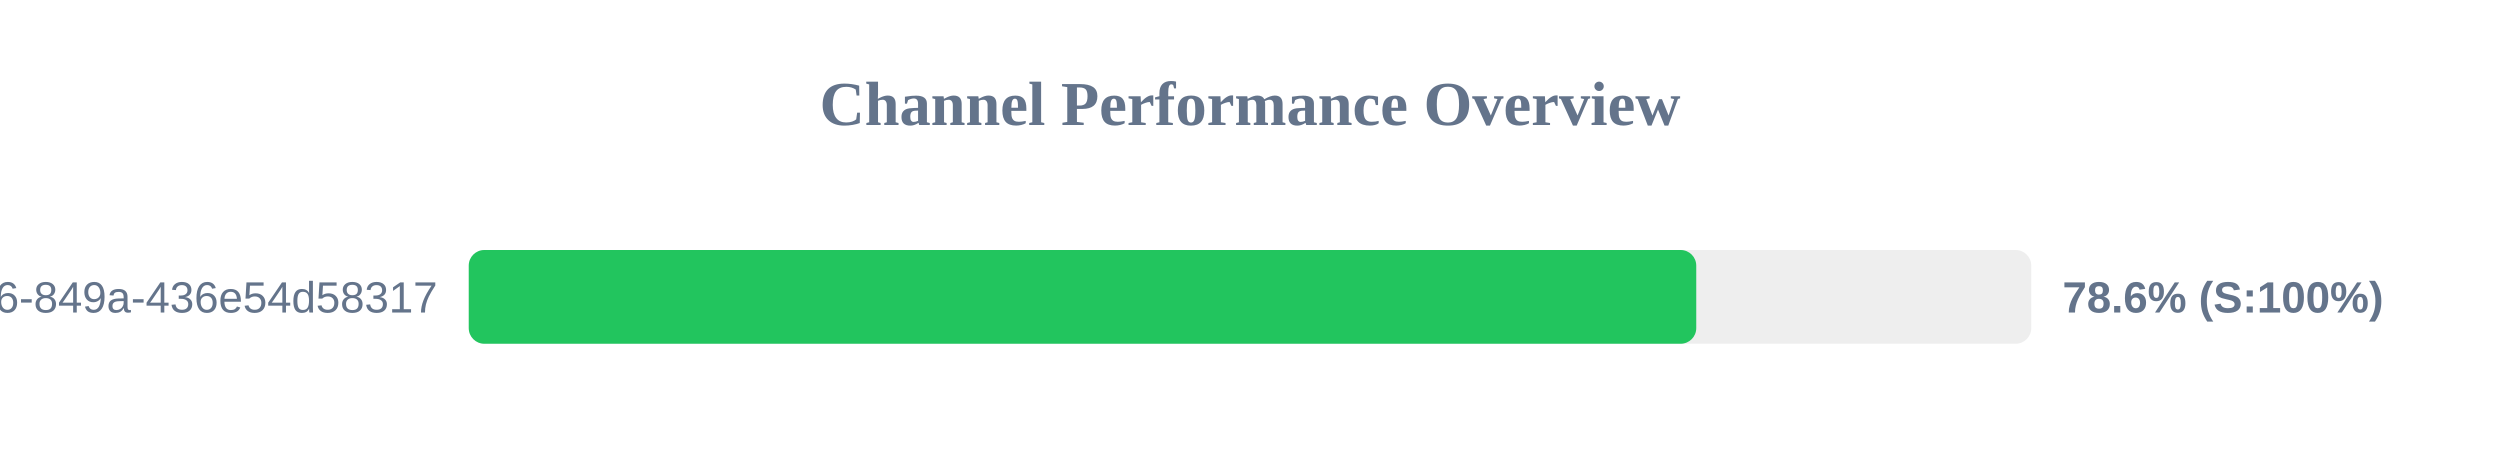
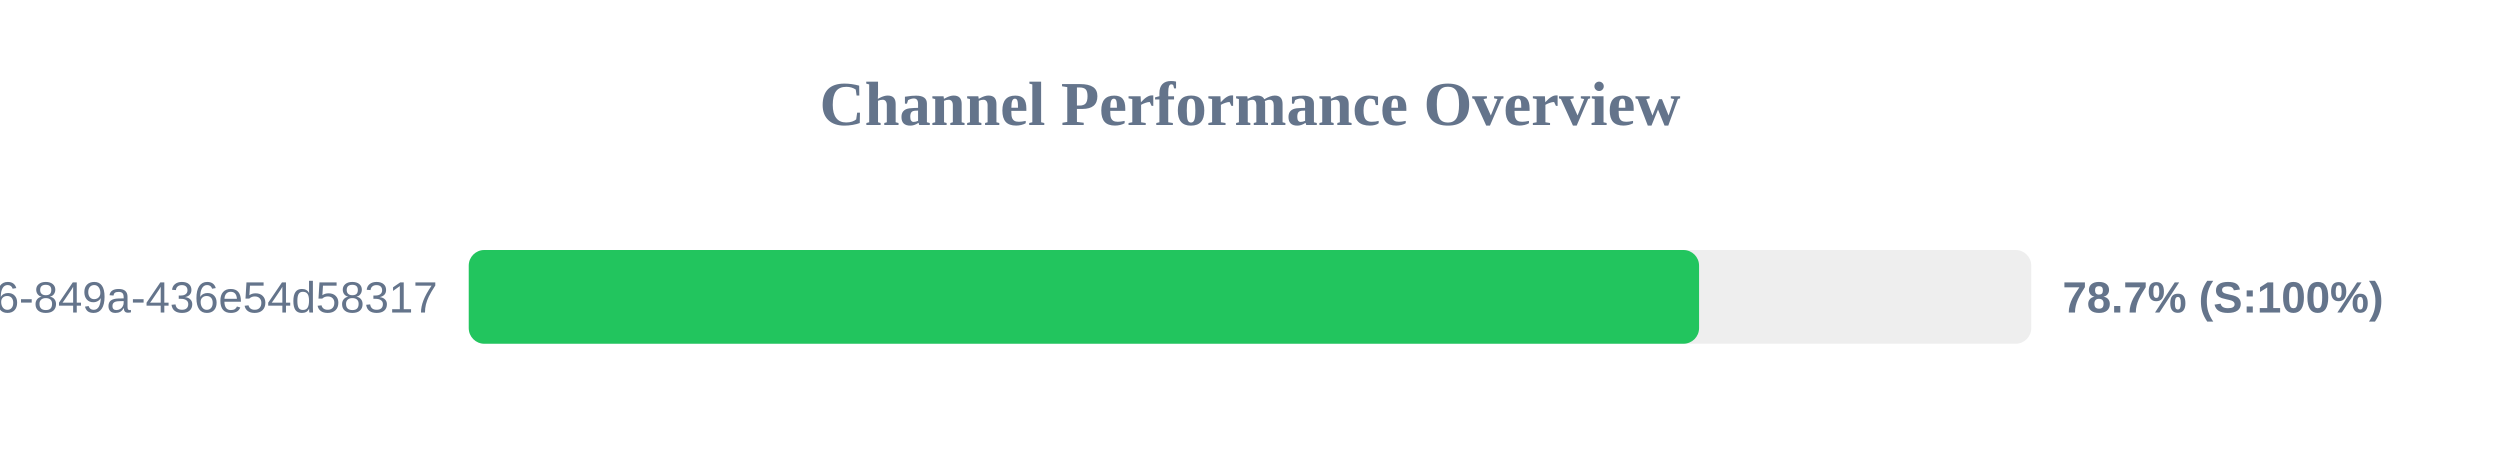
<svg xmlns="http://www.w3.org/2000/svg" width="800" height="150" version="1.1">
  <style>
        .row { font: 14px Arial; fill: #64748b; }
        .score { font: bold 14px Arial; fill: #64748b; }
    </style>
  <text x="400" y="40" text-anchor="middle" font-size="20px" font-weight="bold" fill="#64748b">Channel Performance Overview</text>
  <rect x="150" y="80" width="500" height="30" fill="#eee" rx="5" />
-   <rect x="150" y="80" width="392.8" height="30" fill="#22c55e" rx="5" />
+   <rect x="150" y="80" width="393.7" height="30" fill="#22c55e" rx="5" />
  <text x="140" y="100" text-anchor="end" class="row">?uuid=29fbd51f-03c8-4d76-849a-436e54d58317</text>
-   <text x="660" y="100" text-anchor="start" class="score">78.6% (S:100%)</text>
+   <text x="660" y="100" text-anchor="start" class="score">78.7% (S:100%)</text>
</svg>
